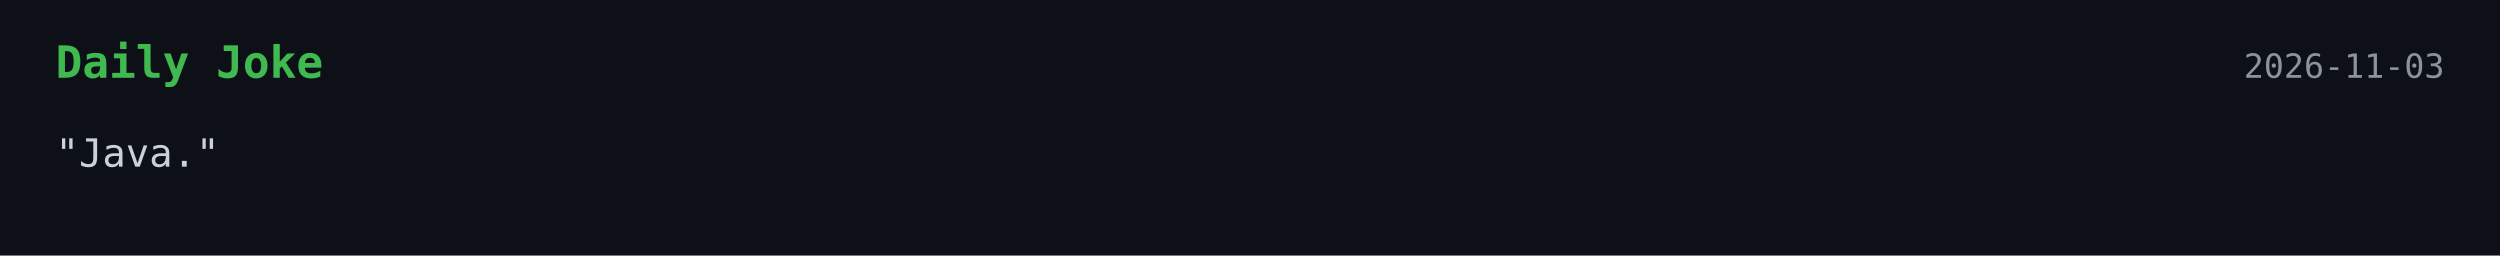
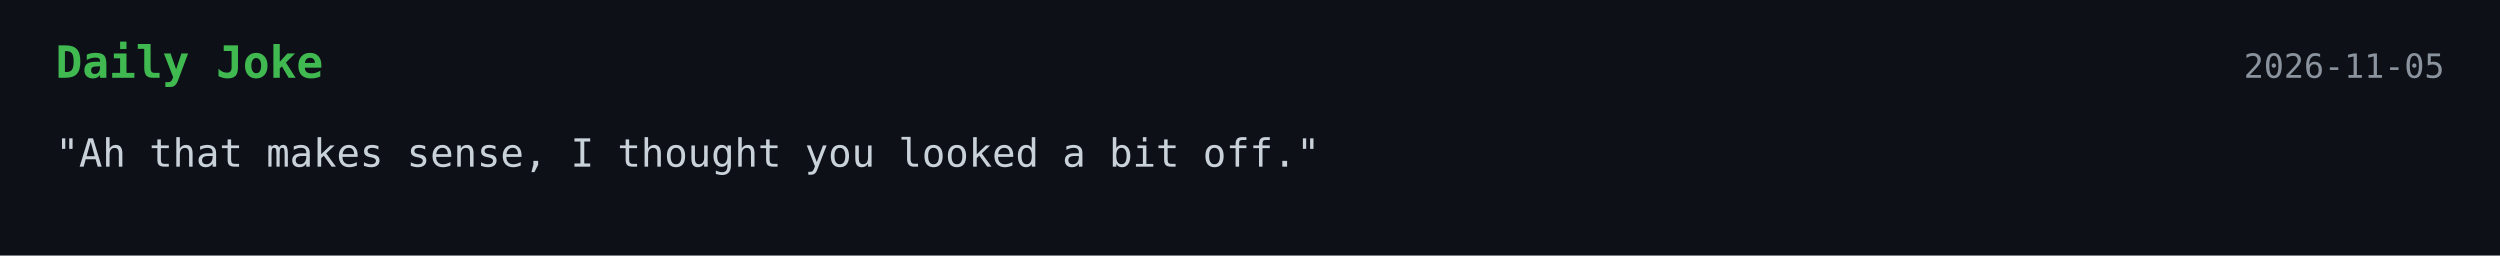
<svg xmlns="http://www.w3.org/2000/svg" width="900" height="92">
  <style>
    .bg { fill: #0d1117; }
    .title { font: 700 16px monospace; fill: #3fb950; }
    .text { font: 14px monospace; fill: #c9d1d9; }
    .date { font: 12px monospace; fill: #8b949e; }
  </style>
  <rect width="100%" height="100%" class="bg" />
  <text x="20" y="28" class="title">Daily Joke</text>
-   <text x="880" y="28" text-anchor="end" class="date">2026-11-03</text>
-   <text x="20" y="60" class="text">"Java."</text>
+   <text x="880" y="28" text-anchor="end" class="date">2026-11-05</text>
+   <text x="20" y="60" class="text">"Ah that makes sense, I thought you looked a bit off."</text>
</svg>
